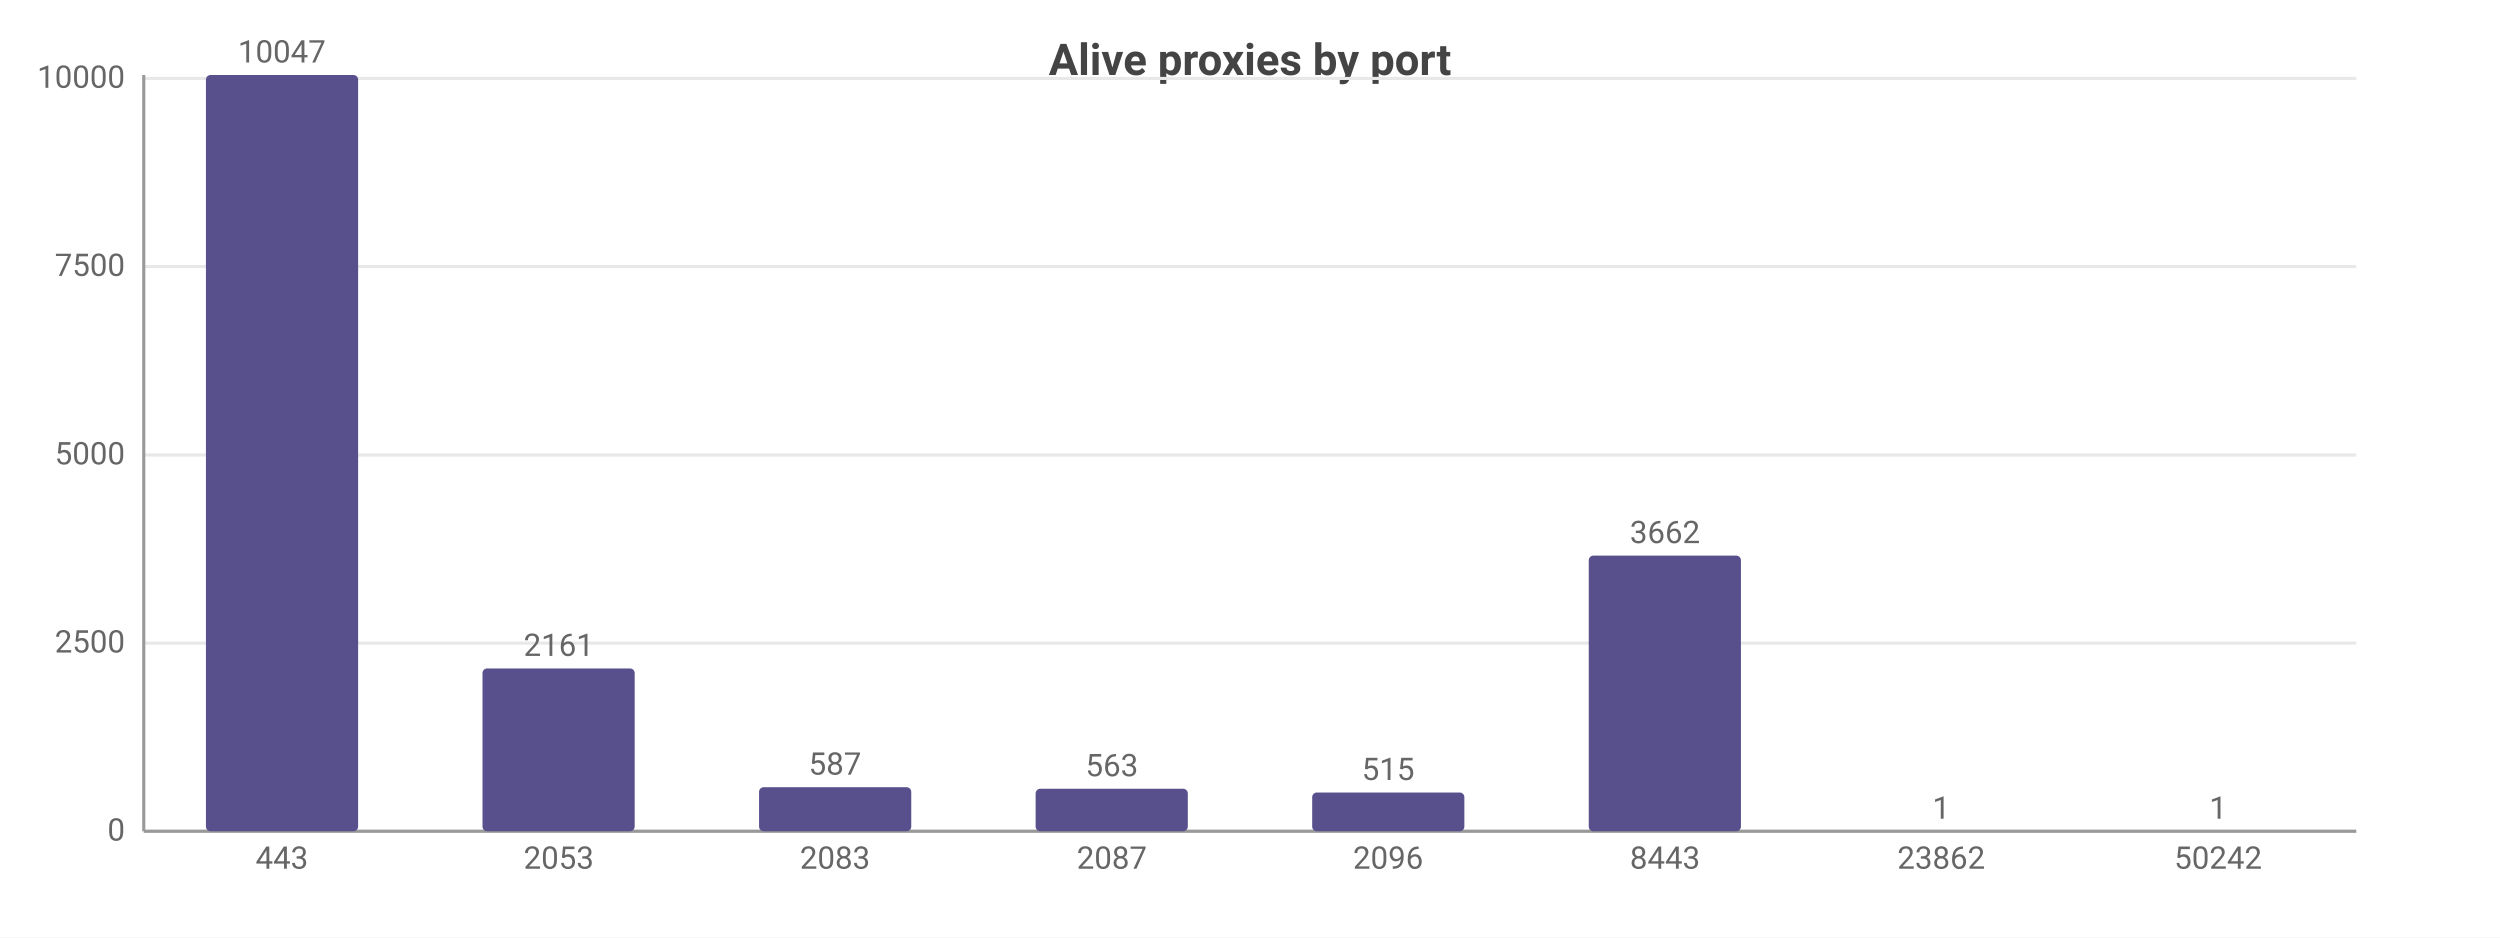
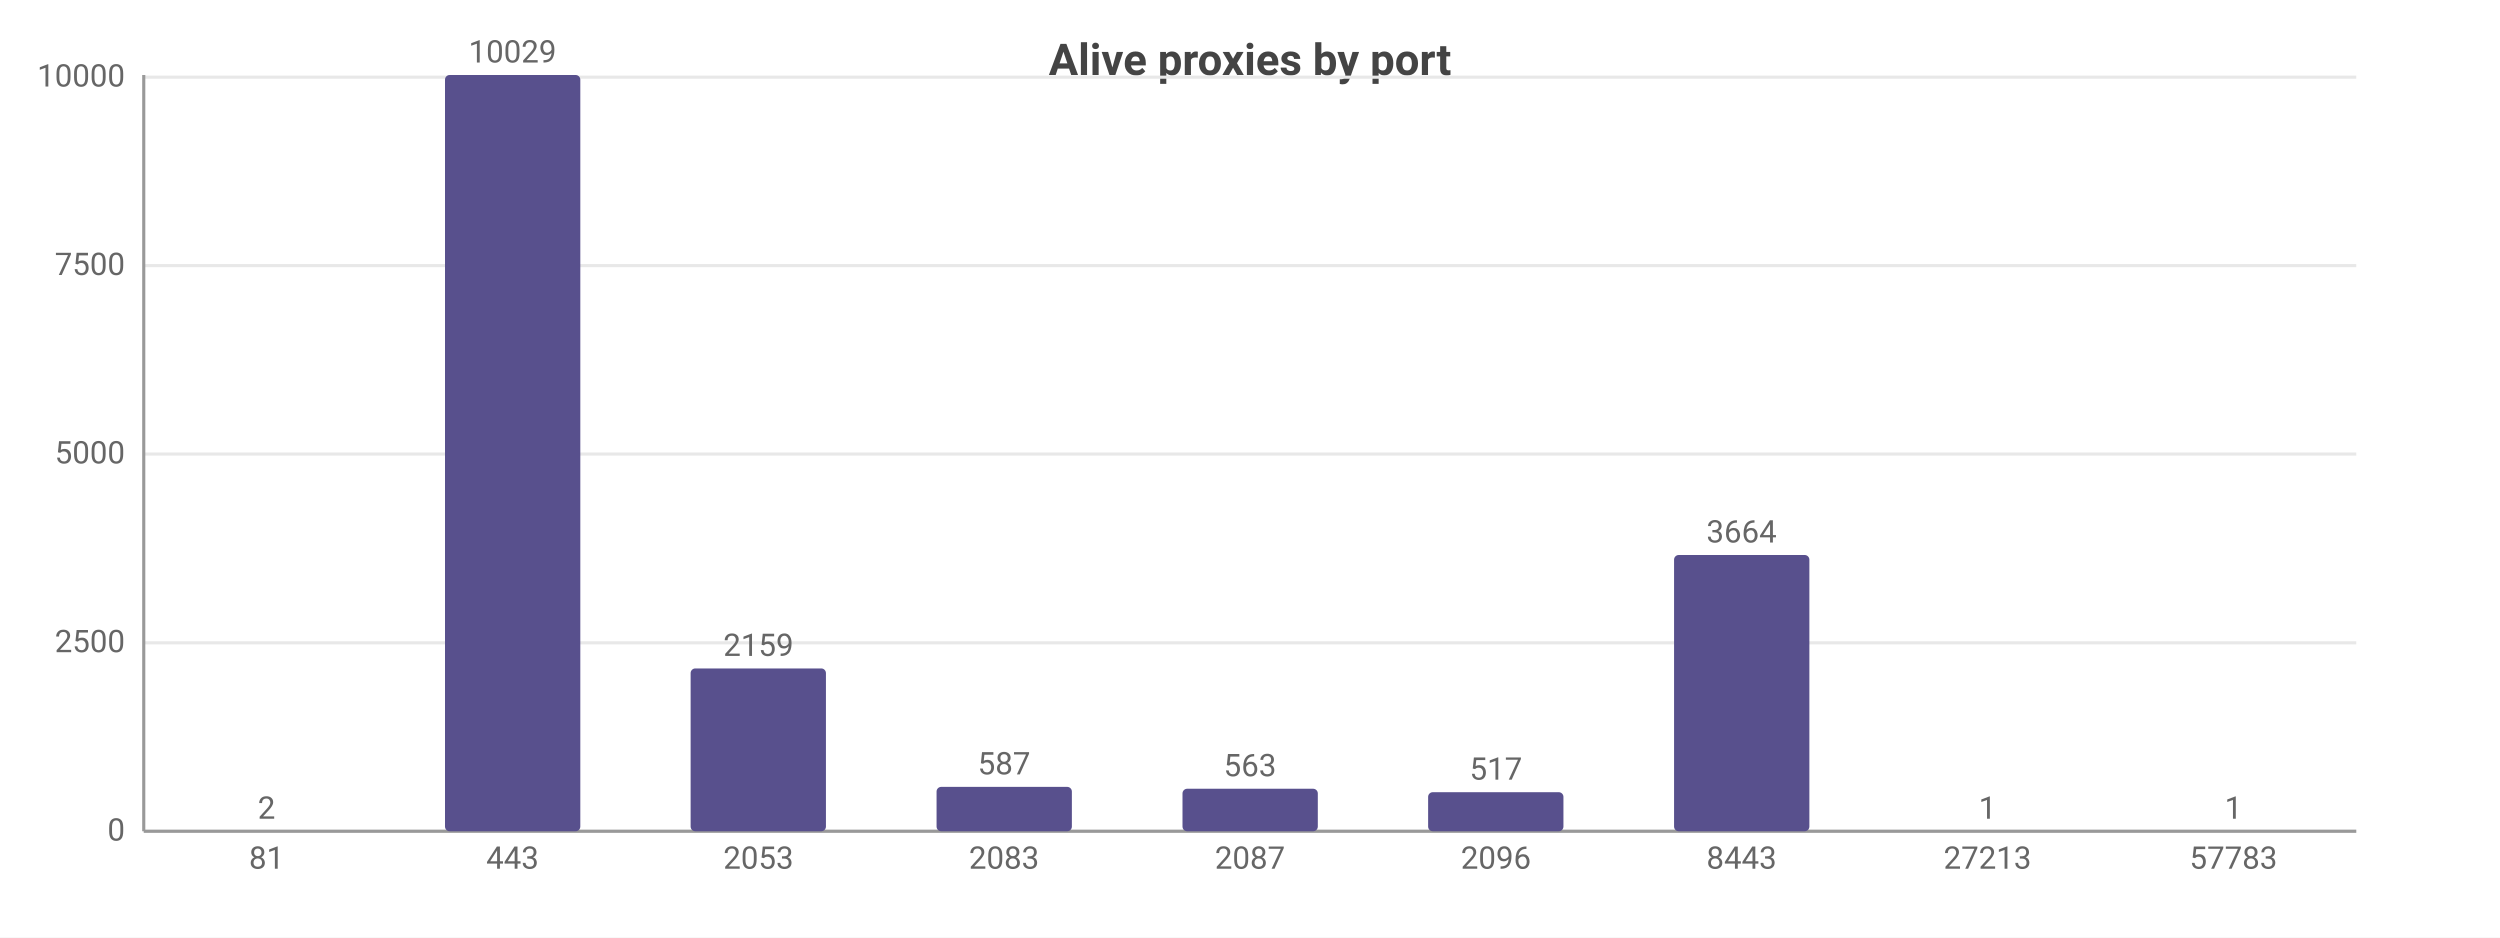
<svg xmlns="http://www.w3.org/2000/svg" width="800" height="300" viewBox="0 0 800 300">
  <rect width="800" height="300" fill="#ffffff" />
  <style>text{font-family:system-ui,-apple-system,'Segoe UI',Roboto,sans-serif}.g{stroke:#e8e8e8;stroke-width:1}.a{stroke:#999;stroke-width:1}.t{font-size:10px;fill:#666}.m{font-size:10px;text-anchor:middle;fill:#666}.e{font-size:10px;text-anchor:end;fill:#666}.l{font-size:11px;fill:#333}.tt{font-size:14px;font-weight:600;text-anchor:middle;fill:#444}.em{font-size:13px;text-anchor:middle;fill:#999}</style>
  <text class="tt" x="400.0" y="24">Alive proxies by port</text>
  <line class="g" x1="46" y1="266" x2="754" y2="266" />
  <text class="e" x="40" y="269">0</text>
-   <line class="g" x1="46" y1="205.8" x2="754" y2="205.8" />
-   <text class="e" x="40" y="208.8">2500</text>
-   <line class="g" x1="46" y1="145.6" x2="754" y2="145.6" />
-   <text class="e" x="40" y="148.6">5000</text>
-   <line class="g" x1="46" y1="85.3" x2="754" y2="85.3" />
-   <text class="e" x="40" y="88.3">7500</text>
-   <line class="g" x1="46" y1="25.1" x2="754" y2="25.1" />
-   <text class="e" x="40" y="28.1">10000</text>
+   <line class="g" x1="46" y1="205.7" x2="754" y2="205.7" />
+   <text class="e" x="40" y="208.7">2500</text>
+   <line class="g" x1="46" y1="145.3" x2="754" y2="145.3" />
+   <text class="e" x="40" y="148.3">5000</text>
+   <line class="g" x1="46" y1="85.0" x2="754" y2="85.0" />
+   <text class="e" x="40" y="88.0">7500</text>
+   <line class="g" x1="46" y1="24.7" x2="754" y2="24.7" />
+   <text class="e" x="40" y="27.7">10000</text>
  <line class="a" x1="46" y1="24" x2="46" y2="266" />
  <line class="a" x1="46" y1="266" x2="754" y2="266" />
-   <rect x="65.9" y="24" width="48.7" height="242" fill="#58508d" rx="1.5" />
-   <text class="m" x="90.2" y="20">10047</text>
-   <text class="m" x="90.2" y="278">443</text>
-   <rect x="154.4" y="213.9" width="48.7" height="52.1" fill="#58508d" rx="1.5" />
-   <text class="m" x="178.8" y="209.9">2161</text>
-   <text class="m" x="178.8" y="278">2053</text>
-   <rect x="242.9" y="251.9" width="48.7" height="14.1" fill="#58508d" rx="1.5" />
-   <text class="m" x="267.2" y="247.9">587</text>
-   <text class="m" x="267.2" y="278">2083</text>
-   <rect x="331.4" y="252.4" width="48.7" height="13.6" fill="#58508d" rx="1.5" />
-   <text class="m" x="355.8" y="248.4">563</text>
-   <text class="m" x="355.8" y="278">2087</text>
-   <rect x="419.9" y="253.6" width="48.7" height="12.4" fill="#58508d" rx="1.5" />
-   <text class="m" x="444.2" y="249.6">515</text>
-   <text class="m" x="444.2" y="278">2096</text>
-   <rect x="508.4" y="177.8" width="48.7" height="88.2" fill="#58508d" rx="1.5" />
-   <text class="m" x="532.8" y="173.8">3662</text>
-   <text class="m" x="532.8" y="278">8443</text>
-   <rect x="596.9" y="266.0" width="48.7" height="0.0" fill="#58508d" rx="1.5" />
-   <text class="m" x="621.2" y="262.0">1</text>
-   <text class="m" x="621.2" y="278">23862</text>
-   <rect x="685.4" y="266.0" width="48.7" height="0.0" fill="#58508d" rx="1.5" />
-   <text class="m" x="709.8" y="262.0">1</text>
-   <text class="m" x="709.8" y="278">50242</text>
+   <rect x="63.7" y="266.0" width="43.3" height="0.0" fill="#58508d" rx="1.5" />
+   <text class="m" x="85.3" y="262.0">2</text>
+   <text class="m" x="85.3" y="278">81</text>
+   <rect x="142.4" y="24" width="43.3" height="242" fill="#58508d" rx="1.5" />
+   <text class="m" x="164" y="20">10029</text>
+   <text class="m" x="164" y="278">443</text>
+   <rect x="221.0" y="213.9" width="43.3" height="52.1" fill="#58508d" rx="1.5" />
+   <text class="m" x="242.7" y="209.9">2159</text>
+   <text class="m" x="242.7" y="278">2053</text>
+   <rect x="299.7" y="251.8" width="43.3" height="14.2" fill="#58508d" rx="1.5" />
+   <text class="m" x="321.3" y="247.8">587</text>
+   <text class="m" x="321.3" y="278">2083</text>
+   <rect x="378.4" y="252.4" width="43.3" height="13.6" fill="#58508d" rx="1.5" />
+   <text class="m" x="400" y="248.4">563</text>
+   <text class="m" x="400" y="278">2087</text>
+   <rect x="457.0" y="253.5" width="43.3" height="12.5" fill="#58508d" rx="1.5" />
+   <text class="m" x="478.7" y="249.5">517</text>
+   <text class="m" x="478.7" y="278">2096</text>
+   <rect x="535.7" y="177.6" width="43.3" height="88.4" fill="#58508d" rx="1.5" />
+   <text class="m" x="557.3" y="173.6">3664</text>
+   <text class="m" x="557.3" y="278">8443</text>
+   <rect x="614.4" y="266.0" width="43.3" height="0.0" fill="#58508d" rx="1.5" />
+   <text class="m" x="636" y="262.0">1</text>
+   <text class="m" x="636" y="278">27213</text>
+   <rect x="693.0" y="266.0" width="43.3" height="0.0" fill="#58508d" rx="1.5" />
+   <text class="m" x="714.7" y="262.0">1</text>
+   <text class="m" x="714.7" y="278">57783</text>
</svg>
